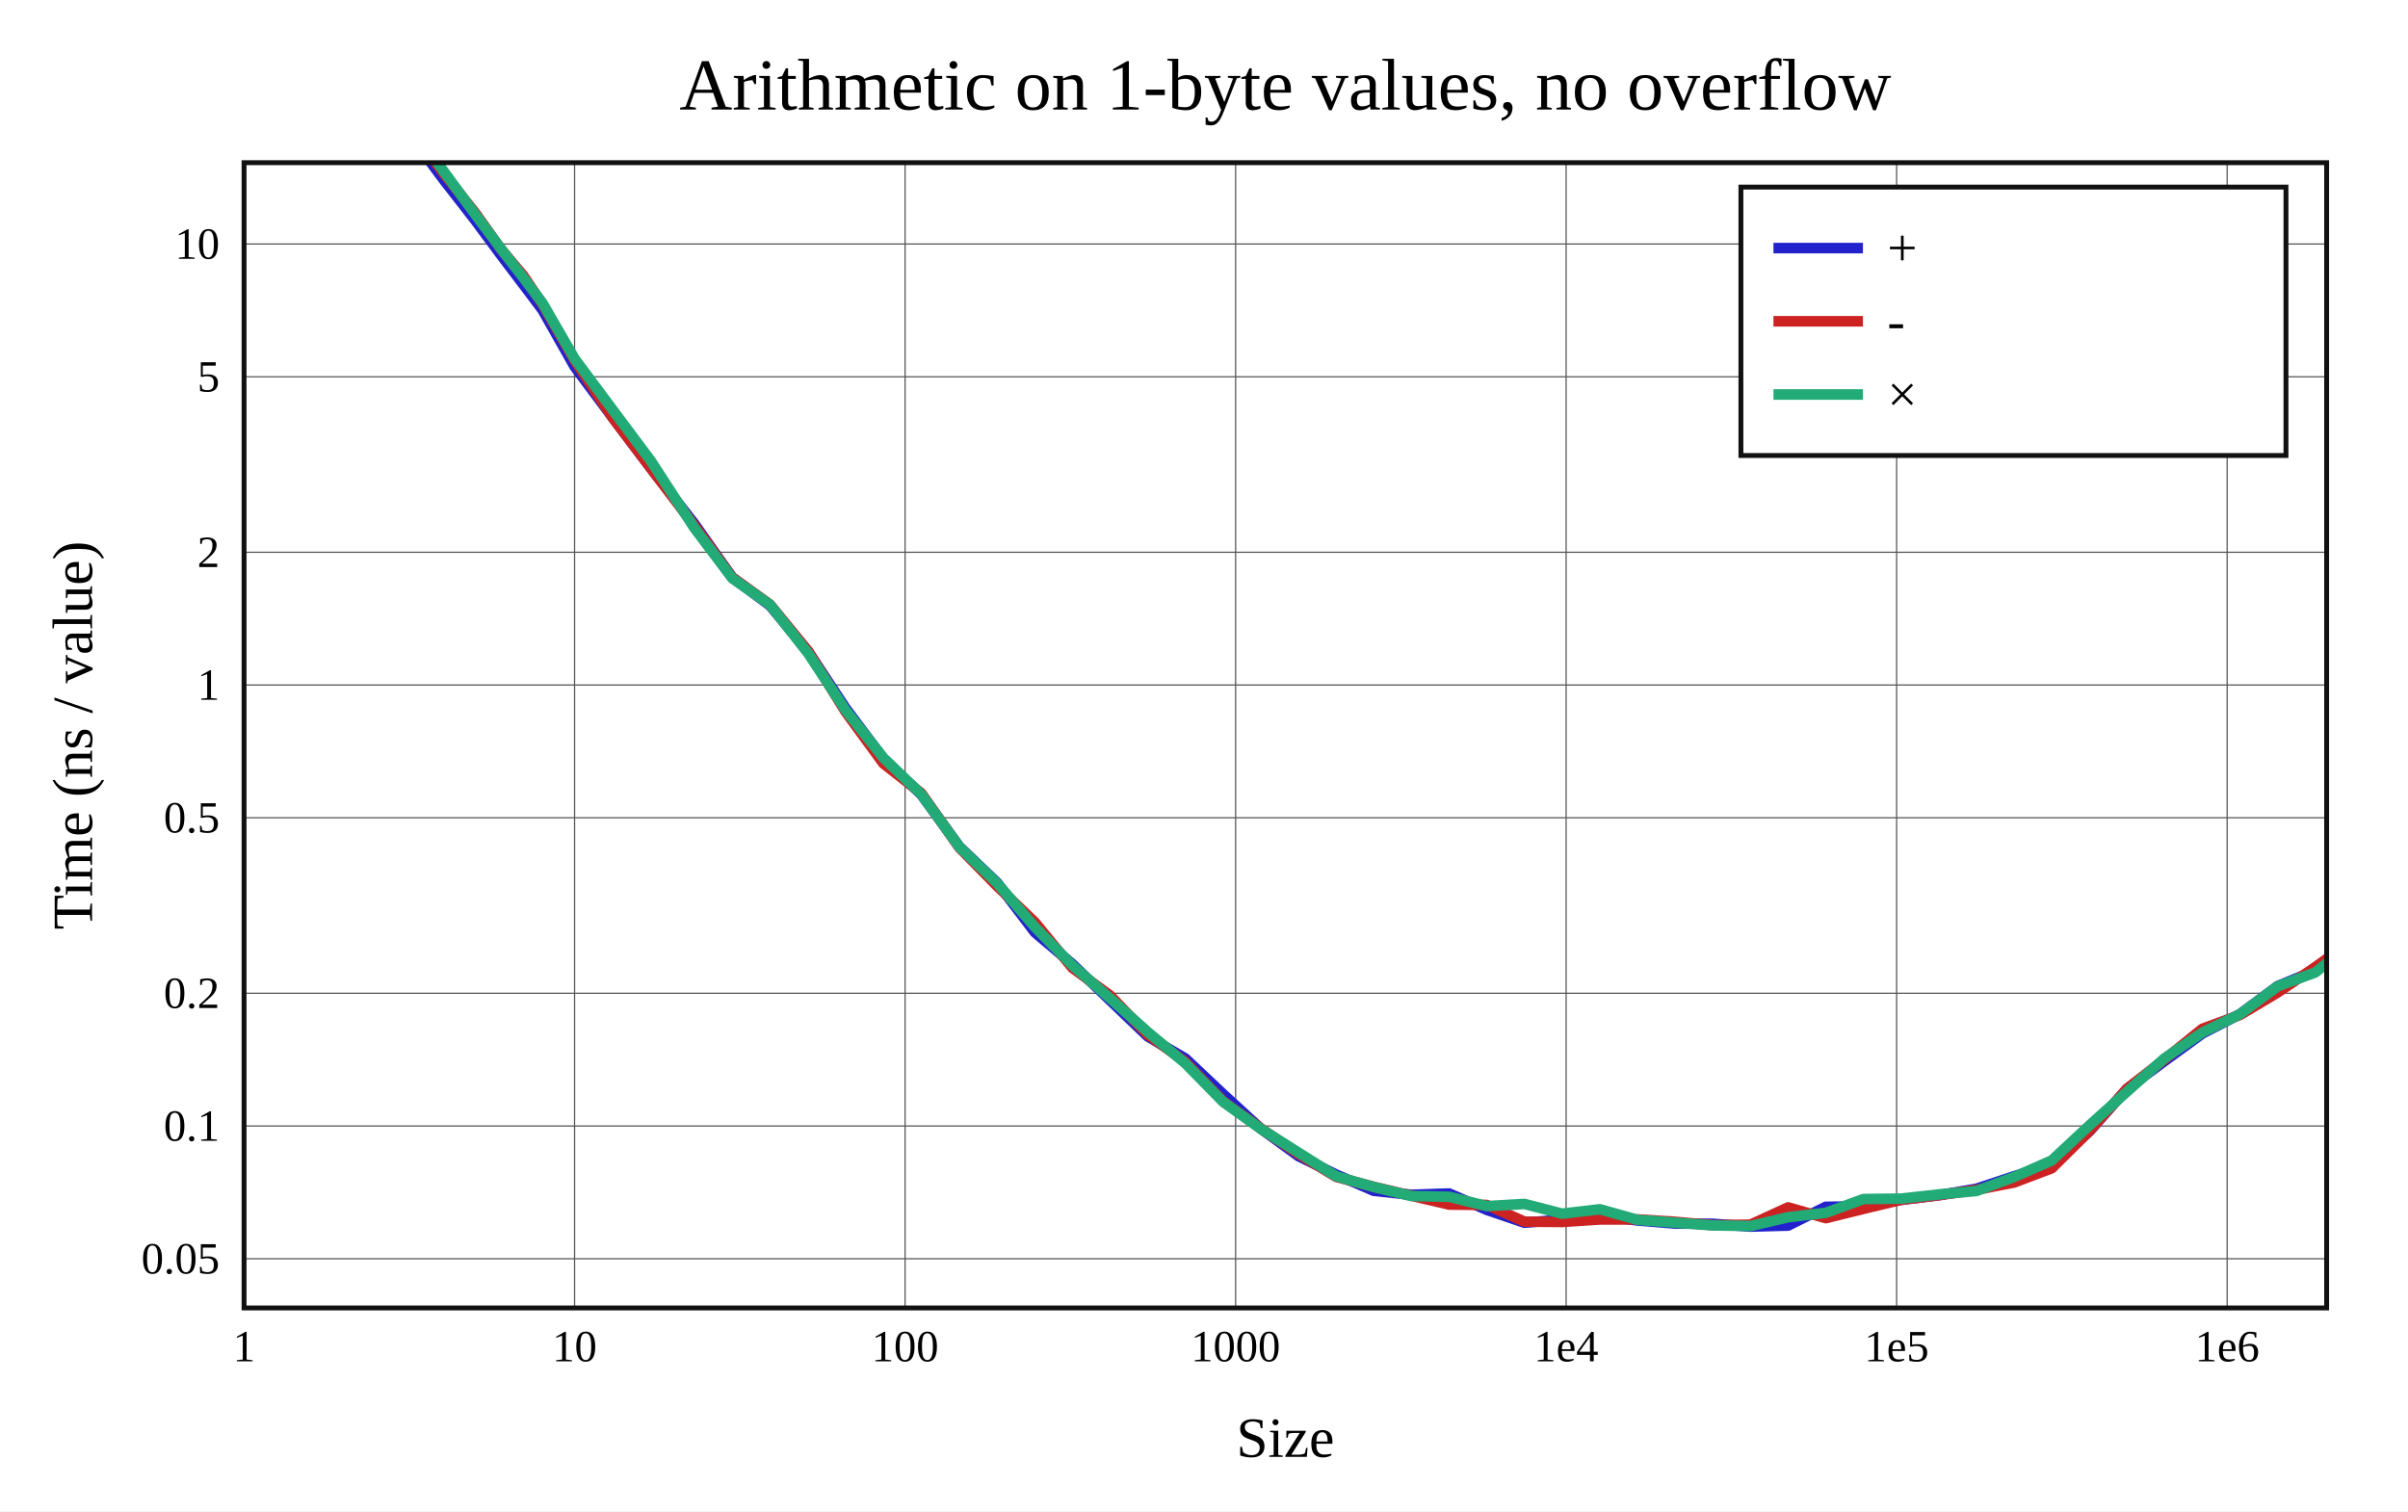
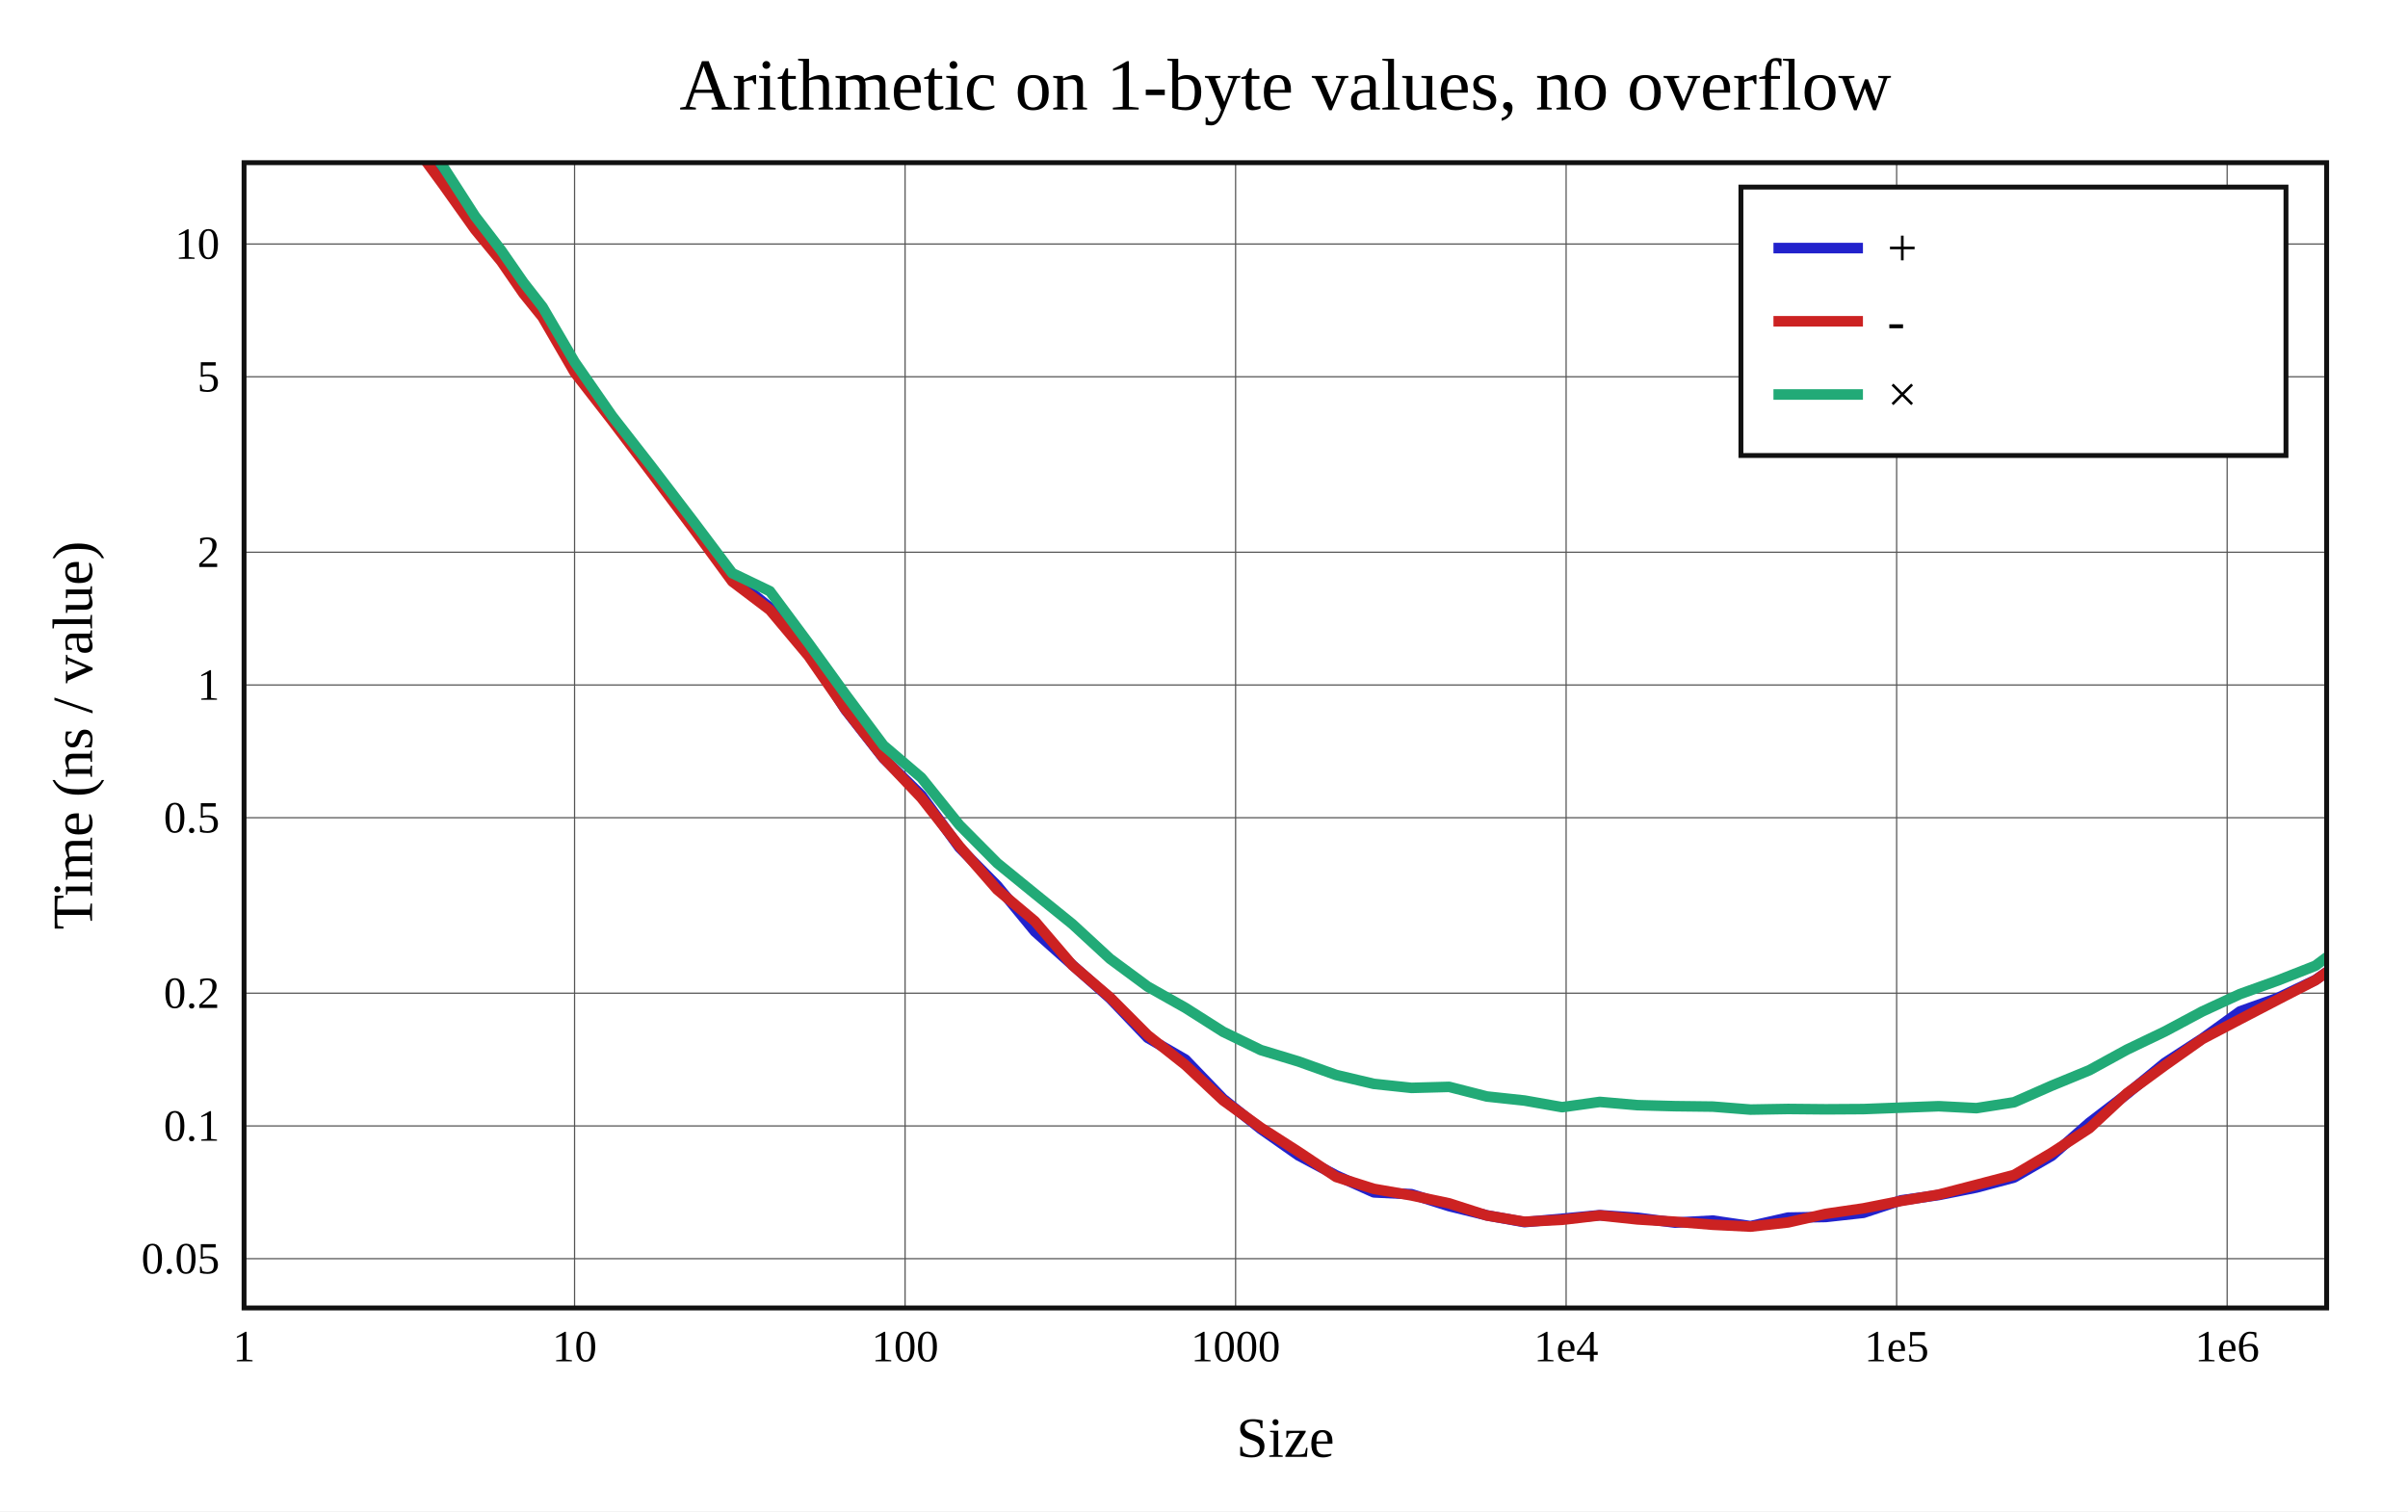
<svg xmlns="http://www.w3.org/2000/svg" viewBox="-60 -40 592 371.6" height="557.4" width="888">
  <g stroke-width="2.6" font-size="14px" text-anchor="middle">
    <defs>
      <clipPath id="clip">
        <rect x="0" y="0" width="512" height="281.6" />
      </clipPath>
    </defs>
    <rect fill="white" x="-60" y="-40" width="592" height="371.6" />
    <text dy="0.33em" font-size="18px" x="256" y="-19">Arithmetic on 1-byte values, no overflow</text>
    <text dy="0.33em" x="256" y="313.6">Size</text>
    <text dy="0.33em" transform="rotate(-90)" x="-140.8" y="-42">Time (ns / value)</text>
    <g stroke-width="0.3" stroke="#555">
      <path d="M81.257 0v281.6" />
      <path d="M162.513 0v281.6" />
      <path d="M243.77 0v281.6" />
      <path d="M325.026 0v281.6" />
      <path d="M406.283 0v281.6" />
      <path d="M487.539 0v281.6" />
-       <path d="M0 269.508h512" />
-       <path d="M0 236.867h512" />
-       <path d="M0 204.225h512" />
-       <path d="M0 161.075h512" />
-       <path d="M0 128.433h512" />
-       <path d="M0 95.792h512" />
-       <path d="M0 52.642h512" />
+       <path d="M0 269.487h512" />
+       <path d="M0 236.848h512" />
+       <path d="M0 204.209h512" />
+       <path d="M0 161.063h512" />
+       <path d="M0 128.424h512" />
+       <path d="M0 95.785h512" />
+       <path d="M0 52.639h512" />
      <path d="M0 20h512" />
    </g>
    <g font-size="11px">
      <text dy="0.33em" x="0" y="291.1">1</text>
      <text dy="0.33em" x="81.257" y="291.1">10</text>
      <text dy="0.33em" x="162.513" y="291.1">100</text>
      <text dy="0.33em" x="243.77" y="291.1">1000</text>
      <text dy="0.33em" x="325.026" y="291.1">1e4</text>
      <text dy="0.33em" x="406.283" y="291.1">1e5</text>
      <text dy="0.33em" x="487.539" y="291.1">1e6</text>
      <g text-anchor="end">
-         <text dy="0.33em" x="-6" y="269.508">0.05</text>
-         <text dy="0.33em" x="-6" y="236.867">0.1</text>
-         <text dy="0.33em" x="-6" y="204.225">0.2</text>
-         <text dy="0.33em" x="-6" y="161.075">0.5</text>
-         <text dy="0.33em" x="-6" y="128.433">1</text>
-         <text dy="0.33em" x="-6" y="95.792">2</text>
-         <text dy="0.33em" x="-6" y="52.642">5</text>
+         <text dy="0.33em" x="-6" y="269.487">0.05</text>
+         <text dy="0.33em" x="-6" y="236.848">0.1</text>
+         <text dy="0.33em" x="-6" y="204.209">0.2</text>
+         <text dy="0.33em" x="-6" y="161.063">0.5</text>
+         <text dy="0.33em" x="-6" y="128.424">1</text>
+         <text dy="0.33em" x="-6" y="95.785">2</text>
+         <text dy="0.33em" x="-6" y="52.639">5</text>
        <text dy="0.33em" x="-6" y="20">10</text>
      </g>
    </g>
    <g clip-path="url(#clip)" fill="none" stroke-linecap="round" stroke-linejoin="round">
-       <path stroke="#22c" d="M0 -68.448L24.461 -29.765L38.769 -9.666L48.921 3.996L56.796 14.103L63.23 22.8L68.67 29.959L73.382 36.221L81.257 50.13L90.515 62.519L99.982 75.083L110.649 88.697L120.026 101.993L129.284 108.879L138.751 120.267L147.85 134.074L157.191 146.553L166.512 155.384L175.868 168.186L185.164 177.064L194.422 189.25L203.67 197.072L212.903 205.958L222.155 214.837L231.434 220.275L240.712 229.029L249.968 237.521L259.235 244.283L268.494 248.815L277.746 252.807L287.008 253.775L296.27 253.465L305.534 257.489L314.789 260.647L324.049 259.891L333.311 258.928L342.57 260.082L351.828 260.85L361.086 260.914L370.345 261.6L379.604 261.347L388.863 256.731L398.122 256.62L407.38 255.018L416.639 253.891L425.897 252.298L435.156 249.221L444.415 246.363L453.674 238.19L462.932 227.733L472.191 220.87L481.449 214.124L490.708 209.348L499.967 202.463L509.225 198.637L518.484 191.943" />
-       <path stroke="#c22" d="M0 -69.726L24.461 -28.057L38.769 -11.17L48.921 2.435L56.796 12.303L63.23 21.354L68.67 27.789L73.382 34.835L81.257 48.588L90.515 62.564L99.982 75.09L110.649 89.153L120.026 101.967L129.284 108.63L138.751 120.212L147.85 134.952L157.191 147.731L166.512 155.057L175.868 168.428L185.164 177.889L194.422 186.78L203.67 198.018L212.903 204.77L222.155 214.421L231.434 221.112L240.712 230.795L249.968 237.459L259.235 243.758L268.494 249.369L277.746 251.824L287.008 254.02L296.27 256.18L305.534 256.282L314.789 260.39L324.049 260.459L333.311 259.849L342.57 259.834L351.828 260.425L361.086 261.248L370.345 261.134L379.604 256.876L388.863 259.521L398.122 257.239L407.38 255.016L416.639 253.886L425.897 252.557L435.156 250.757L444.415 247.26L453.674 238.098L462.932 227.687L472.191 220.451L481.449 212.96L490.708 209.554L499.967 204.026L509.225 197.787L518.484 191.138" />
-       <path stroke="#2a7" d="M0 -68.894L24.461 -31.916L38.769 -11.832L48.921 1.913L56.796 12.656L63.23 21.25L68.67 28.287L73.382 34.545L81.257 48.187L90.515 60.627L99.982 73.291L110.649 89.726L120.026 102.184L129.284 108.684L138.751 120.724L147.85 134.566L157.191 146.357L166.512 155.312L175.868 168.274L185.164 177.198L194.422 187.948L203.67 197.396L212.903 205.478L222.155 213.745L231.434 221.474L240.712 230.932L249.968 237.576L259.235 243.41L268.494 249.236L277.746 251.874L287.008 254.089L296.27 254.265L305.534 256.563L314.789 256.028L324.049 258.425L333.311 257.342L342.57 259.931L351.828 260.639L361.086 261.305L370.345 261.462L379.604 259.291L388.863 258.206L398.122 254.83L407.38 254.72L416.639 253.693L425.897 252.841L435.156 249.402L444.415 245.34L453.674 236.721L462.932 228.381L472.191 220.18L481.449 213.873L490.708 209.364L499.967 202.509L509.225 199.094L518.484 191.659" />
+       <path stroke="#22c" d="M0 -71.17L24.461 -30.398L38.769 -9.911L48.921 4.94L56.796 14.771L63.23 23.736L68.67 31.028L73.382 37.099L81.257 50.407L90.515 62.883L99.982 74.805L110.649 89.229L120.026 101.943L129.284 109.373L138.751 120.306L147.85 134.511L157.191 146.429L166.512 155.527L175.868 168.399L185.164 177.781L194.422 189.043L203.67 197.298L212.903 205.478L222.155 215.177L231.434 220.54L240.712 230.192L249.968 237.61L259.235 244.106L268.494 249.019L277.746 253.185L287.008 253.634L296.27 256.568L305.534 258.832L314.789 260.501L324.049 259.668L333.311 258.79L342.57 259.429L351.828 260.623L361.086 260.125L370.345 261.483L379.604 259.387L388.863 259.232L398.122 258.209L407.38 255.144L416.639 253.836L425.897 252L435.156 249.522L444.415 244.189L453.674 236.059L462.932 228.969L472.191 221.362L481.449 215.353L490.708 208.68L499.967 205.381L509.225 200.973L518.484 194.539" />
+       <path stroke="#c22" d="M0 -70.698L24.461 -30.224L38.769 -8.49L48.921 5.377L56.796 16.447L63.23 24.267L68.67 32.162L73.382 37.99L81.257 51.564L90.515 63.478L99.982 75.994L110.649 90.198L120.026 102.982L129.284 109.99L138.751 121.276L147.85 134.414L157.191 146.36L166.512 156.182L175.868 168.087L185.164 178.747L194.422 186.519L203.67 197.348L212.903 205.248L222.155 214.532L231.434 221.867L240.712 230.57L249.968 237.264L259.235 243.21L268.494 249.396L277.746 252.32L287.008 253.936L296.27 255.889L305.534 258.87L314.789 260.409L324.049 259.925L333.311 258.848L342.57 259.83L351.828 260.403L361.086 261.144L370.345 261.6L379.604 260.573L388.863 258.465L398.122 257.118L407.38 255.292L416.639 253.731L425.897 251.333L435.156 248.913L444.415 243.44L453.674 237.41L462.932 228.798L472.191 222.01L481.449 215.471L490.708 210.616L499.967 205.798L509.225 201.025L518.484 194.474" />
+       <path stroke="#2a7" d="M0 -69.262L24.461 -33.947L38.769 -12.646L48.921 0.921L56.796 13.16L63.23 21.581L68.67 29.432L73.382 35.476L81.257 48.977L90.515 62.331L99.982 74.471L110.649 88.449L120.026 100.928L129.284 105.377L138.751 118.123L147.85 130.732L157.191 143.273L166.512 151.222L175.868 162.857L185.164 172.221L194.422 179.762L203.67 187.243L212.903 195.755L222.155 202.588L231.434 207.818L240.712 213.706L249.968 218.191L259.235 221.004L268.494 224.319L277.746 226.506L287.008 227.493L296.27 227.244L305.534 229.61L314.789 230.604L324.049 232.237L333.311 230.942L342.57 231.742L351.828 231.99L361.086 232.097L370.345 232.832L379.604 232.677L388.863 232.763L398.122 232.707L407.38 232.351L416.639 232.001L425.897 232.476L435.156 231.028L444.415 226.95L453.674 223.145L462.932 218.076L472.191 213.638L481.449 208.691L490.708 204.416L499.967 201.096L509.225 197.467L518.484 190.564" />
    </g>
    <rect stroke-width="1.2" stroke="#111" fill="none" x="0" y="0" width="512" height="281.6" />
    <g transform="translate(368,6)" text-anchor="start" font-size="13px">
      <rect stroke-width="1.2" stroke="#111" fill="white" x="0" y="0" width="134" height="66" />
      <path stroke="#22c" d="M8 15h22" />
      <path stroke="#c22" d="M8 33h22" />
      <path stroke="#2a7" d="M8 51h22" />
      <text dy="0.33em" x="36" y="15">+</text>
      <text dy="0.33em" x="36" y="33">-</text>
      <text dy="0.33em" x="36" y="51">×</text>
    </g>
  </g>
</svg>
